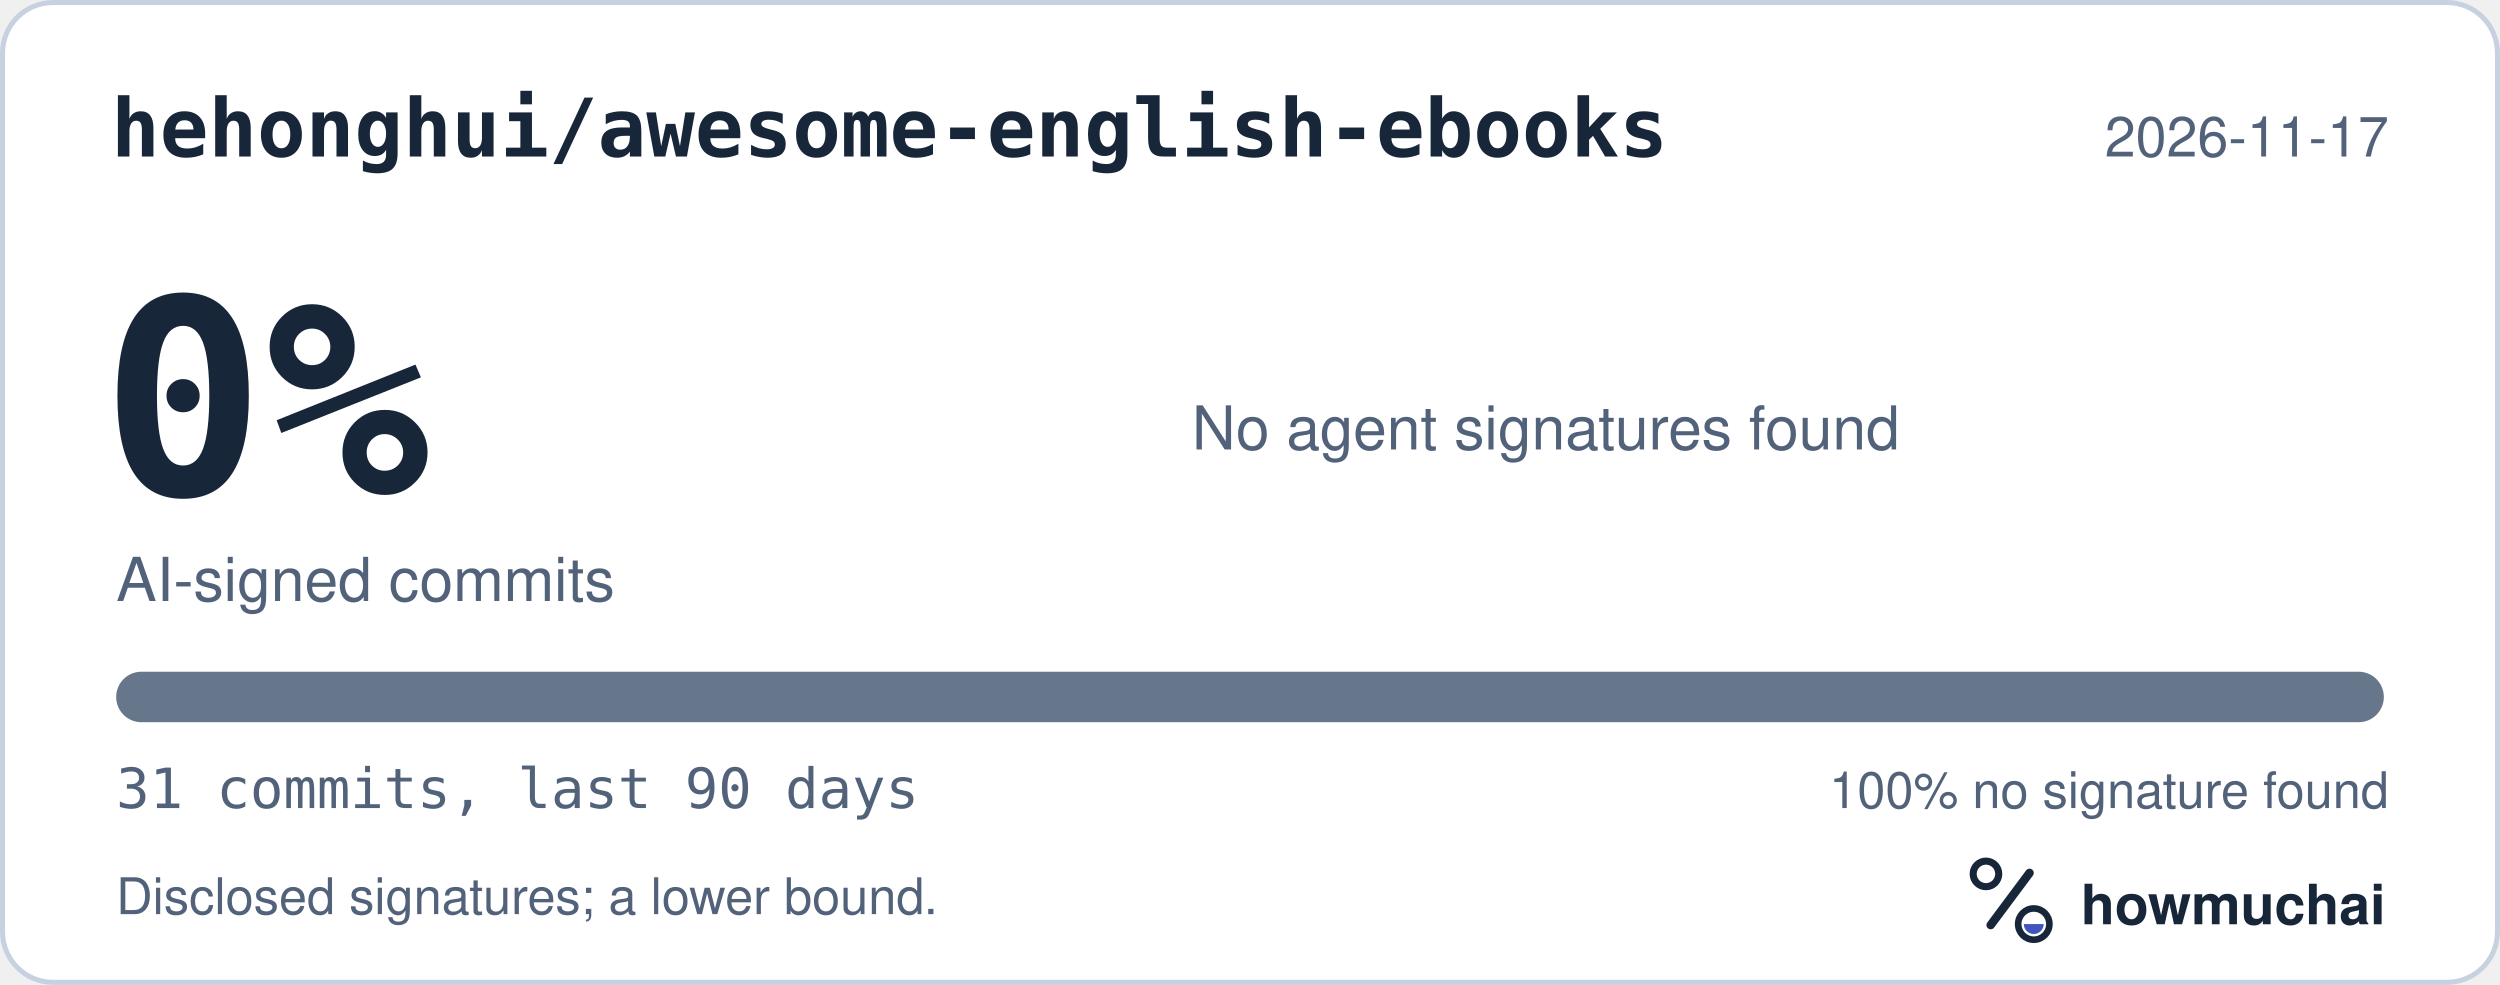
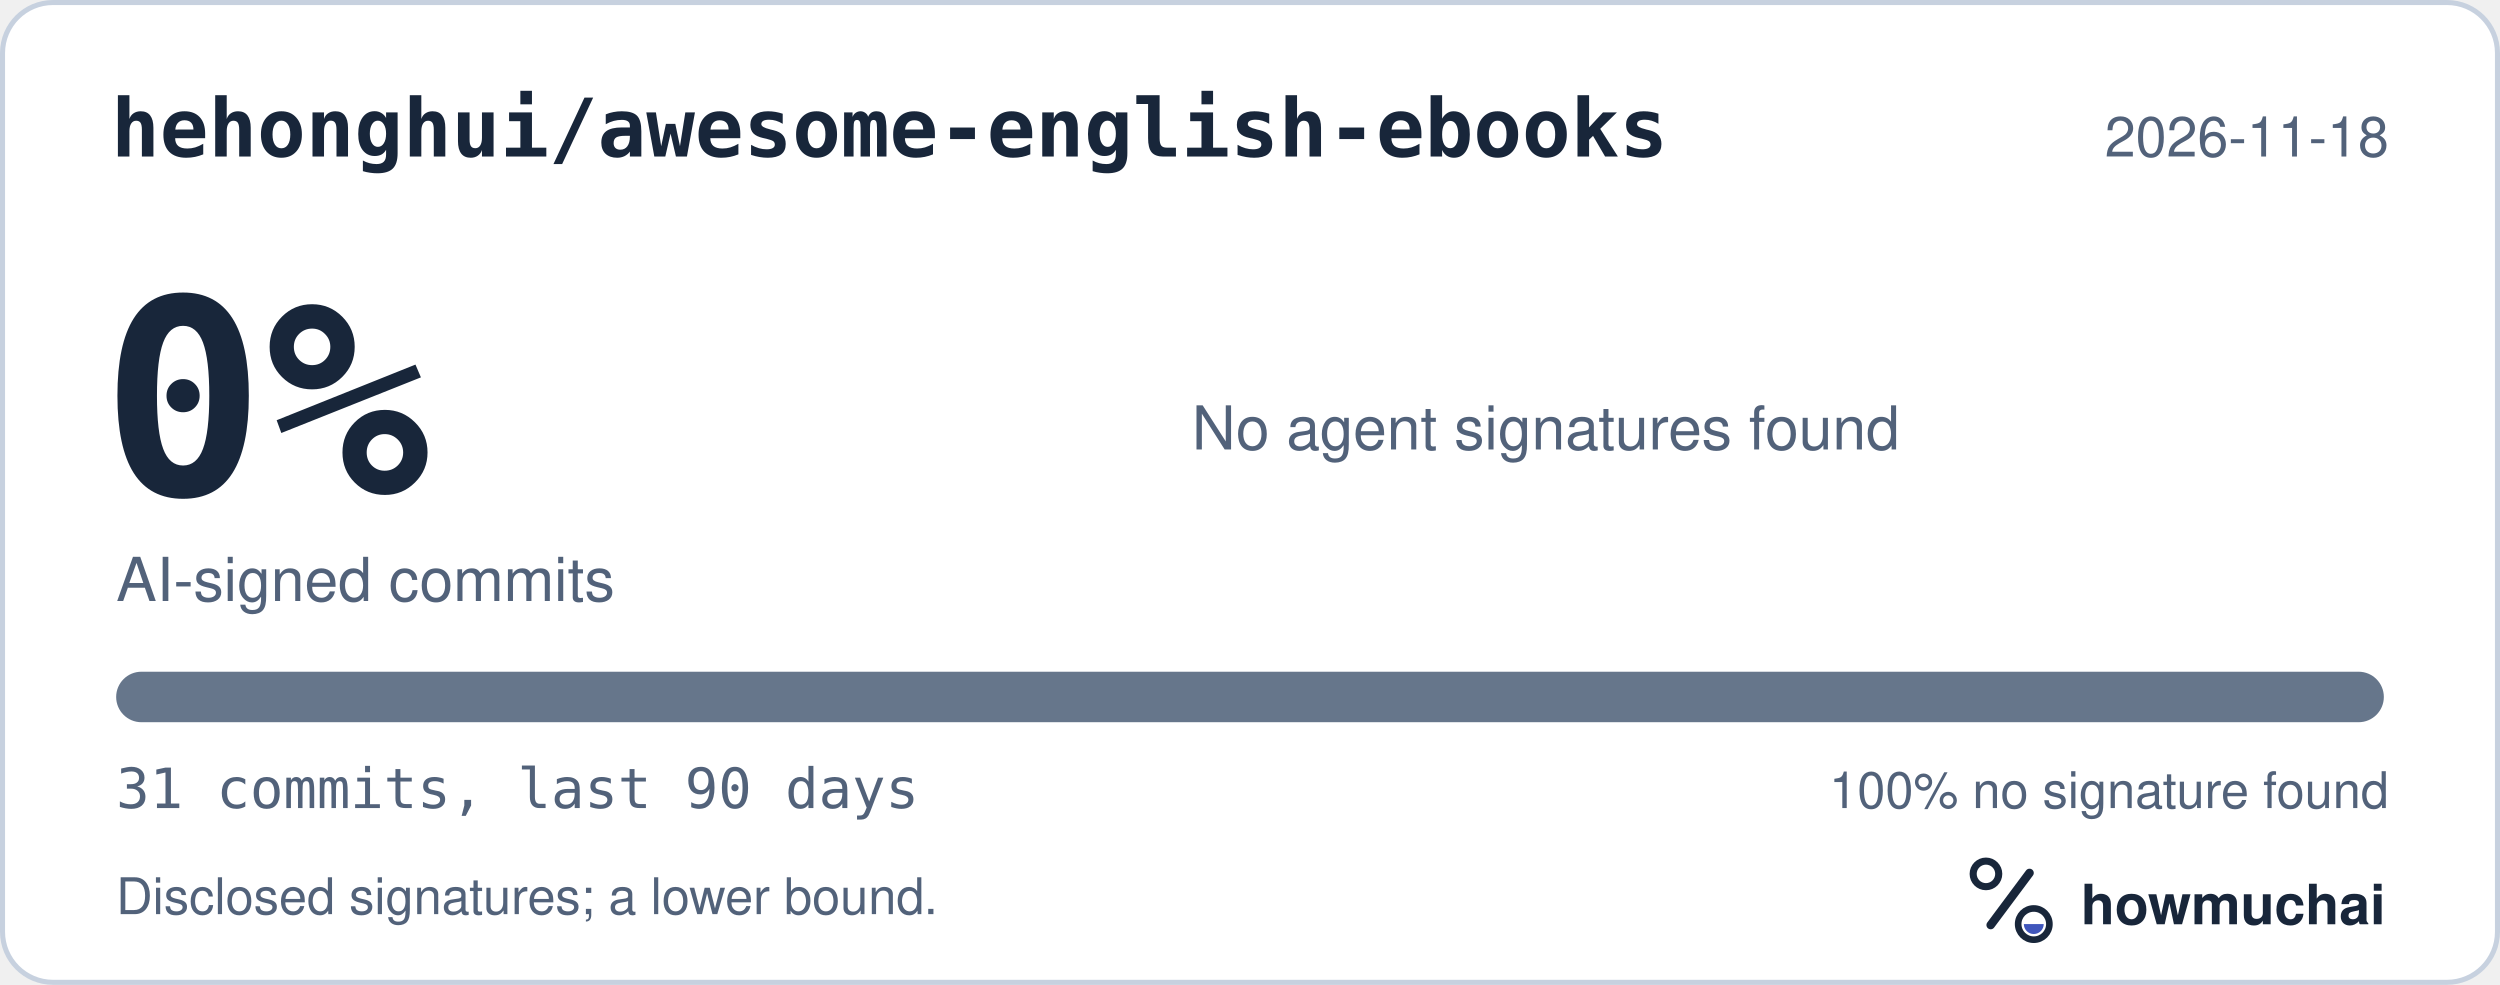
<svg xmlns="http://www.w3.org/2000/svg" width="495" height="195" viewBox="0 0 495 195" role="img" aria-labelledby="hm-t hm-d">
  <rect x="0.5" y="0.5" width="494" height="194" rx="10" fill="#FFFFFF" stroke="#C7D1DF" />
  <text x="22" y="31" fill="#18263A" font-family="ui-monospace, SF Mono, Menlo, Consolas, IBM Plex Mono, monospace" font-size="16" font-weight="600">hehonghui/awesome-english-ebooks</text>
-   <text x="473" y="31" fill="#52627A" font-family="-apple-system, BlinkMacSystemFont, Segoe UI, Helvetica, Arial, Fira Sans, sans-serif" font-size="11" text-anchor="end">2026-11-17</text>
+   <text x="473" y="31" fill="#52627A" font-family="-apple-system, BlinkMacSystemFont, Segoe UI, Helvetica, Arial, Fira Sans, sans-serif" font-size="11" text-anchor="end">2026-11-18</text>
  <text x="20" y="98" fill="#18263A" font-family="ui-monospace, SF Mono, Menlo, Consolas, IBM Plex Mono, monospace" font-size="54" font-weight="700">0%</text>
  <text x="23" y="119" fill="#52627A" font-family="-apple-system, BlinkMacSystemFont, Segoe UI, Helvetica, Arial, Fira Sans, sans-serif" font-size="12">AI-signed commits</text>
  <text x="236" y="89" fill="#52627A" font-family="-apple-system, BlinkMacSystemFont, Segoe UI, Helvetica, Arial, Fira Sans, sans-serif" font-size="12">No agent signatures found</text>
  <defs>
    <clipPath id="hm-bar">
      <rect x="23" y="133" width="449" height="10" rx="5" />
    </clipPath>
  </defs>
  <rect x="23" y="133" width="449" height="10" rx="5" fill="#66768B" />
  <g clip-path="url(#hm-bar)" />
  <text x="23" y="160" fill="#52627A" font-family="ui-monospace, SF Mono, Menlo, Consolas, IBM Plex Mono, monospace" font-size="11">31 commits, last 90 days</text>
  <text x="473" y="160" fill="#52627A" font-family="-apple-system, BlinkMacSystemFont, Segoe UI, Helvetica, Arial, Fira Sans, sans-serif" font-size="10" text-anchor="end">100% no signature found</text>
  <text x="23" y="181" fill="#52627A" font-family="-apple-system, BlinkMacSystemFont, Segoe UI, Helvetica, Arial, Fira Sans, sans-serif" font-size="10">Disclosed signatures; a lower bound.</text>
  <g transform="translate(386 166) scale(0.046875)">
    <circle cx="154" cy="150" r="54" fill="none" stroke="#18263A" stroke-width="30" />
    <path d="M174 366 338 146" fill="none" stroke="#18263A" stroke-width="36" stroke-linecap="round" />
    <circle cx="356" cy="362" r="66" fill="none" stroke="#18263A" stroke-width="28" />
    <path d="M314 362a42 42 0 0 0 84 0Z" fill="#4056BC" />
  </g>
  <text x="412" y="183" fill="#18263A" font-family="-apple-system, BlinkMacSystemFont, Segoe UI, Helvetica, Arial, Fira Sans, sans-serif" font-size="11" font-weight="650">howmuchai</text>
</svg>
